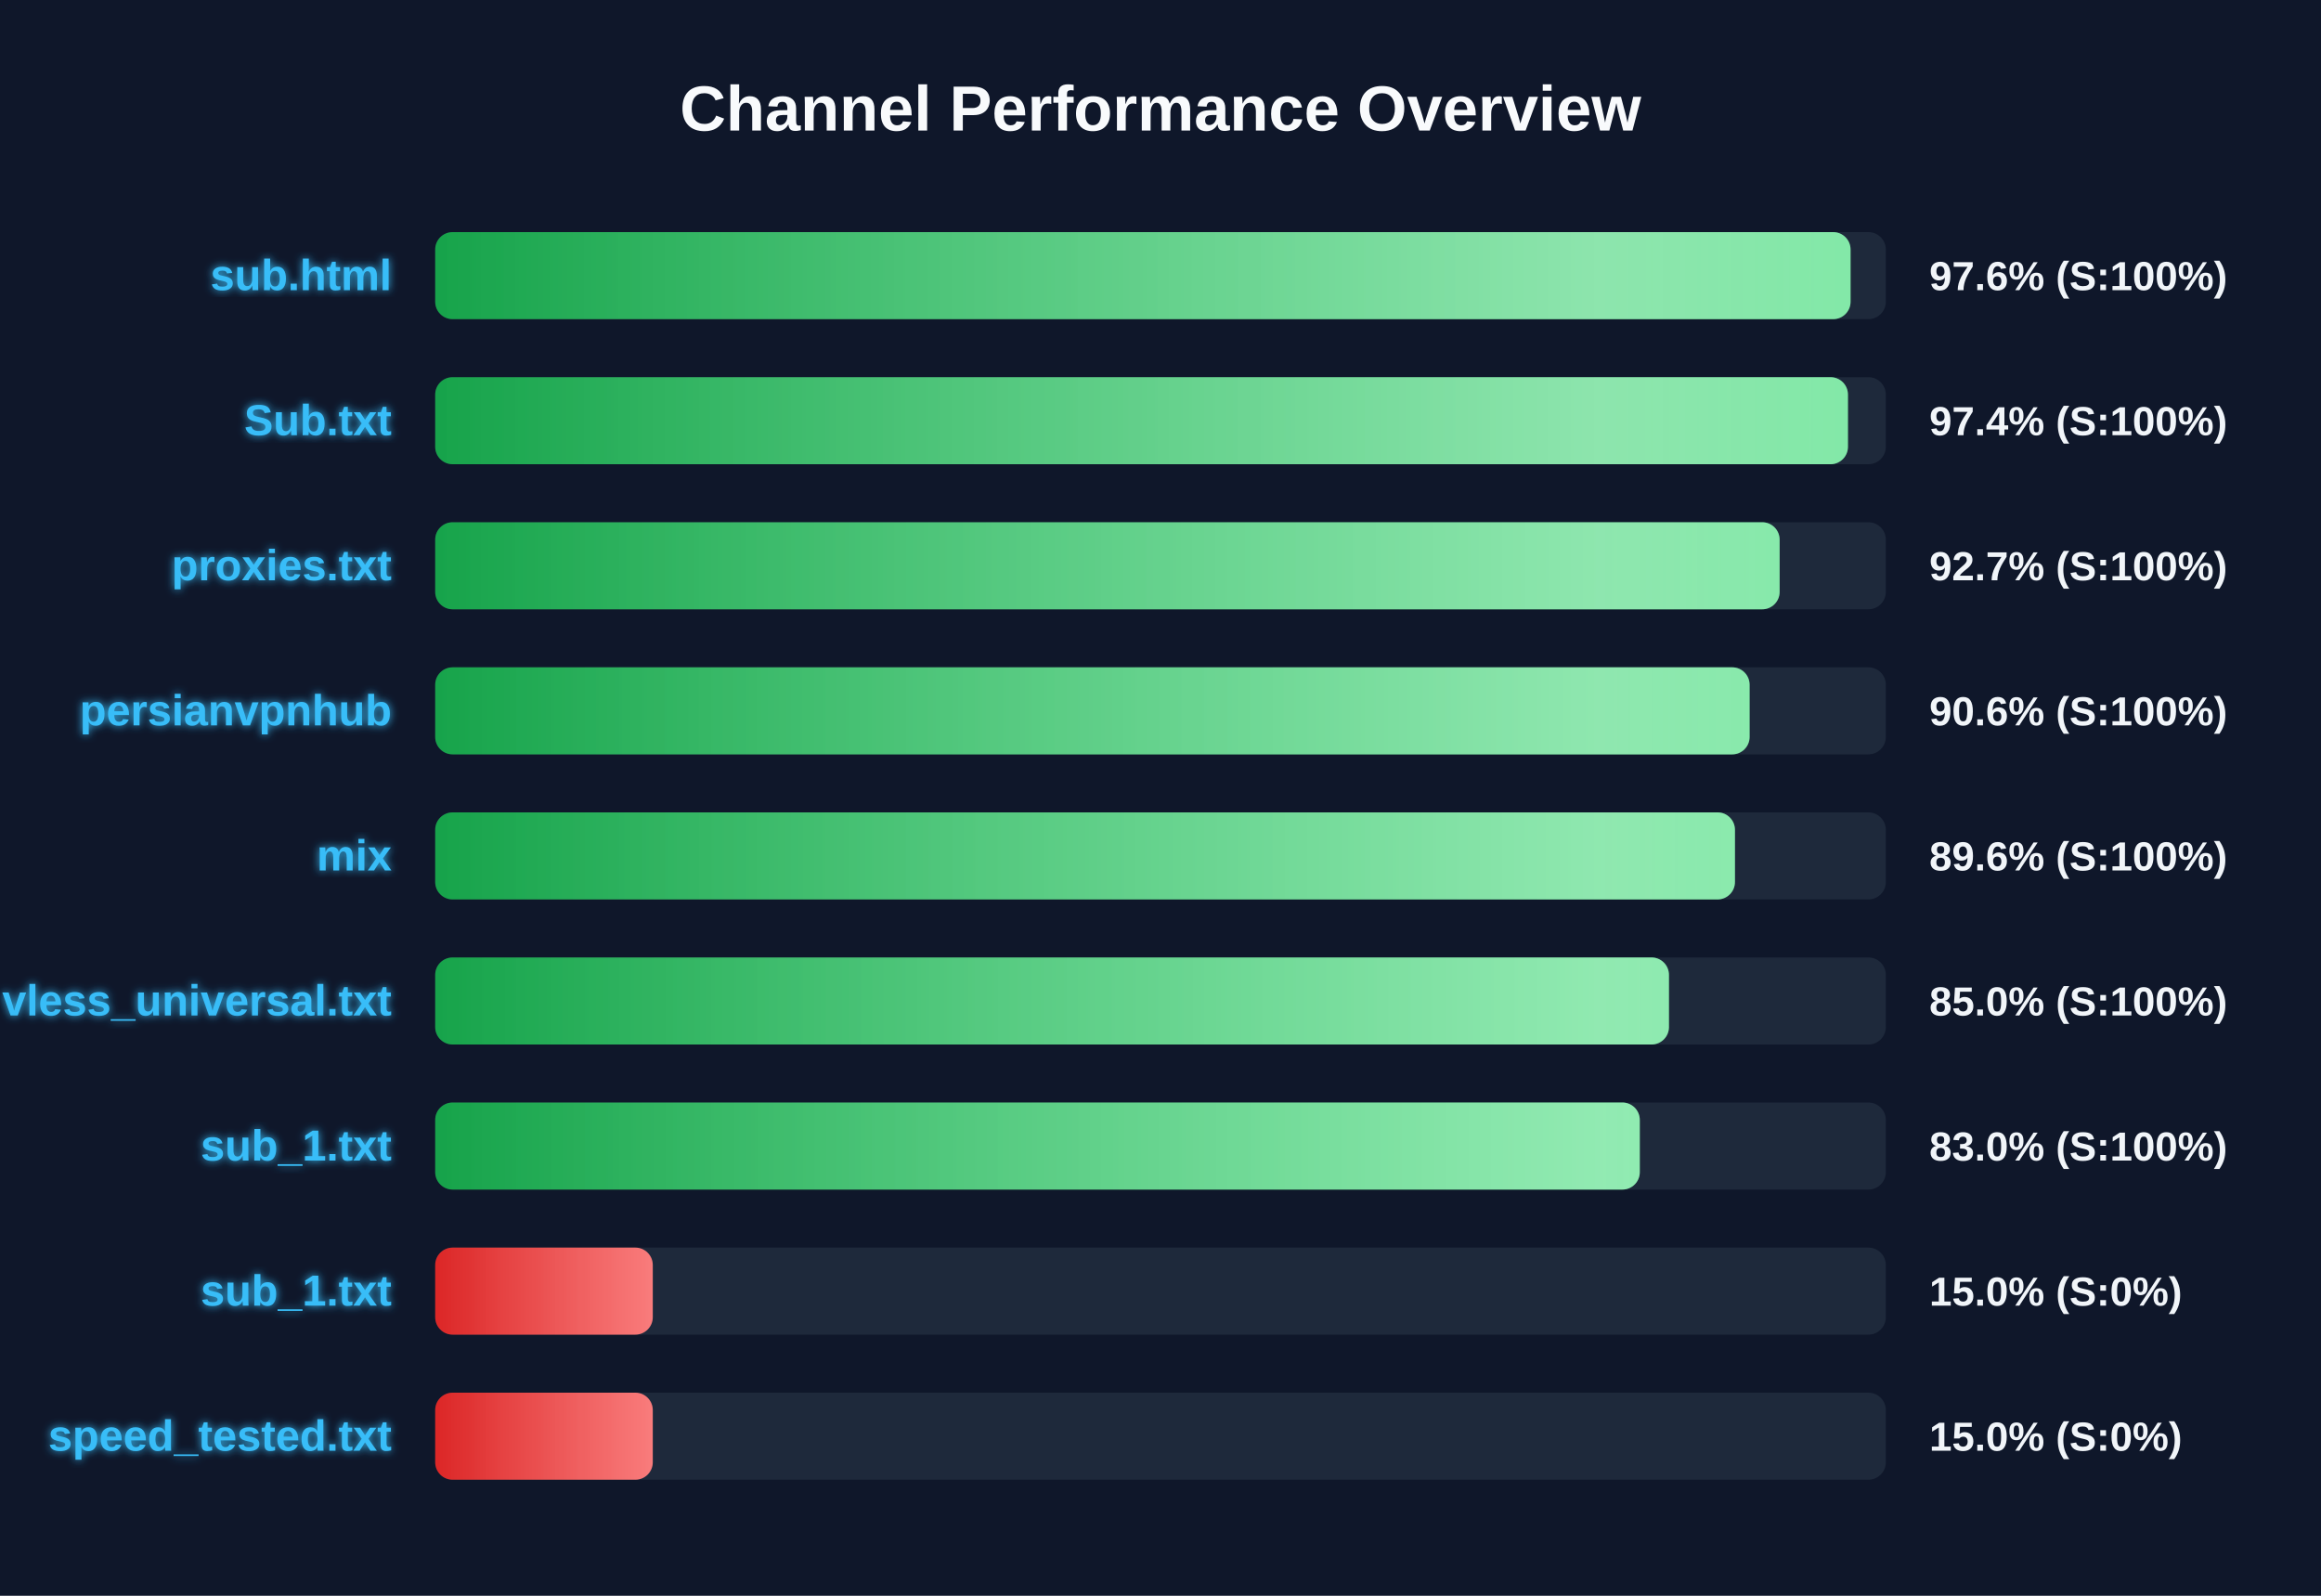
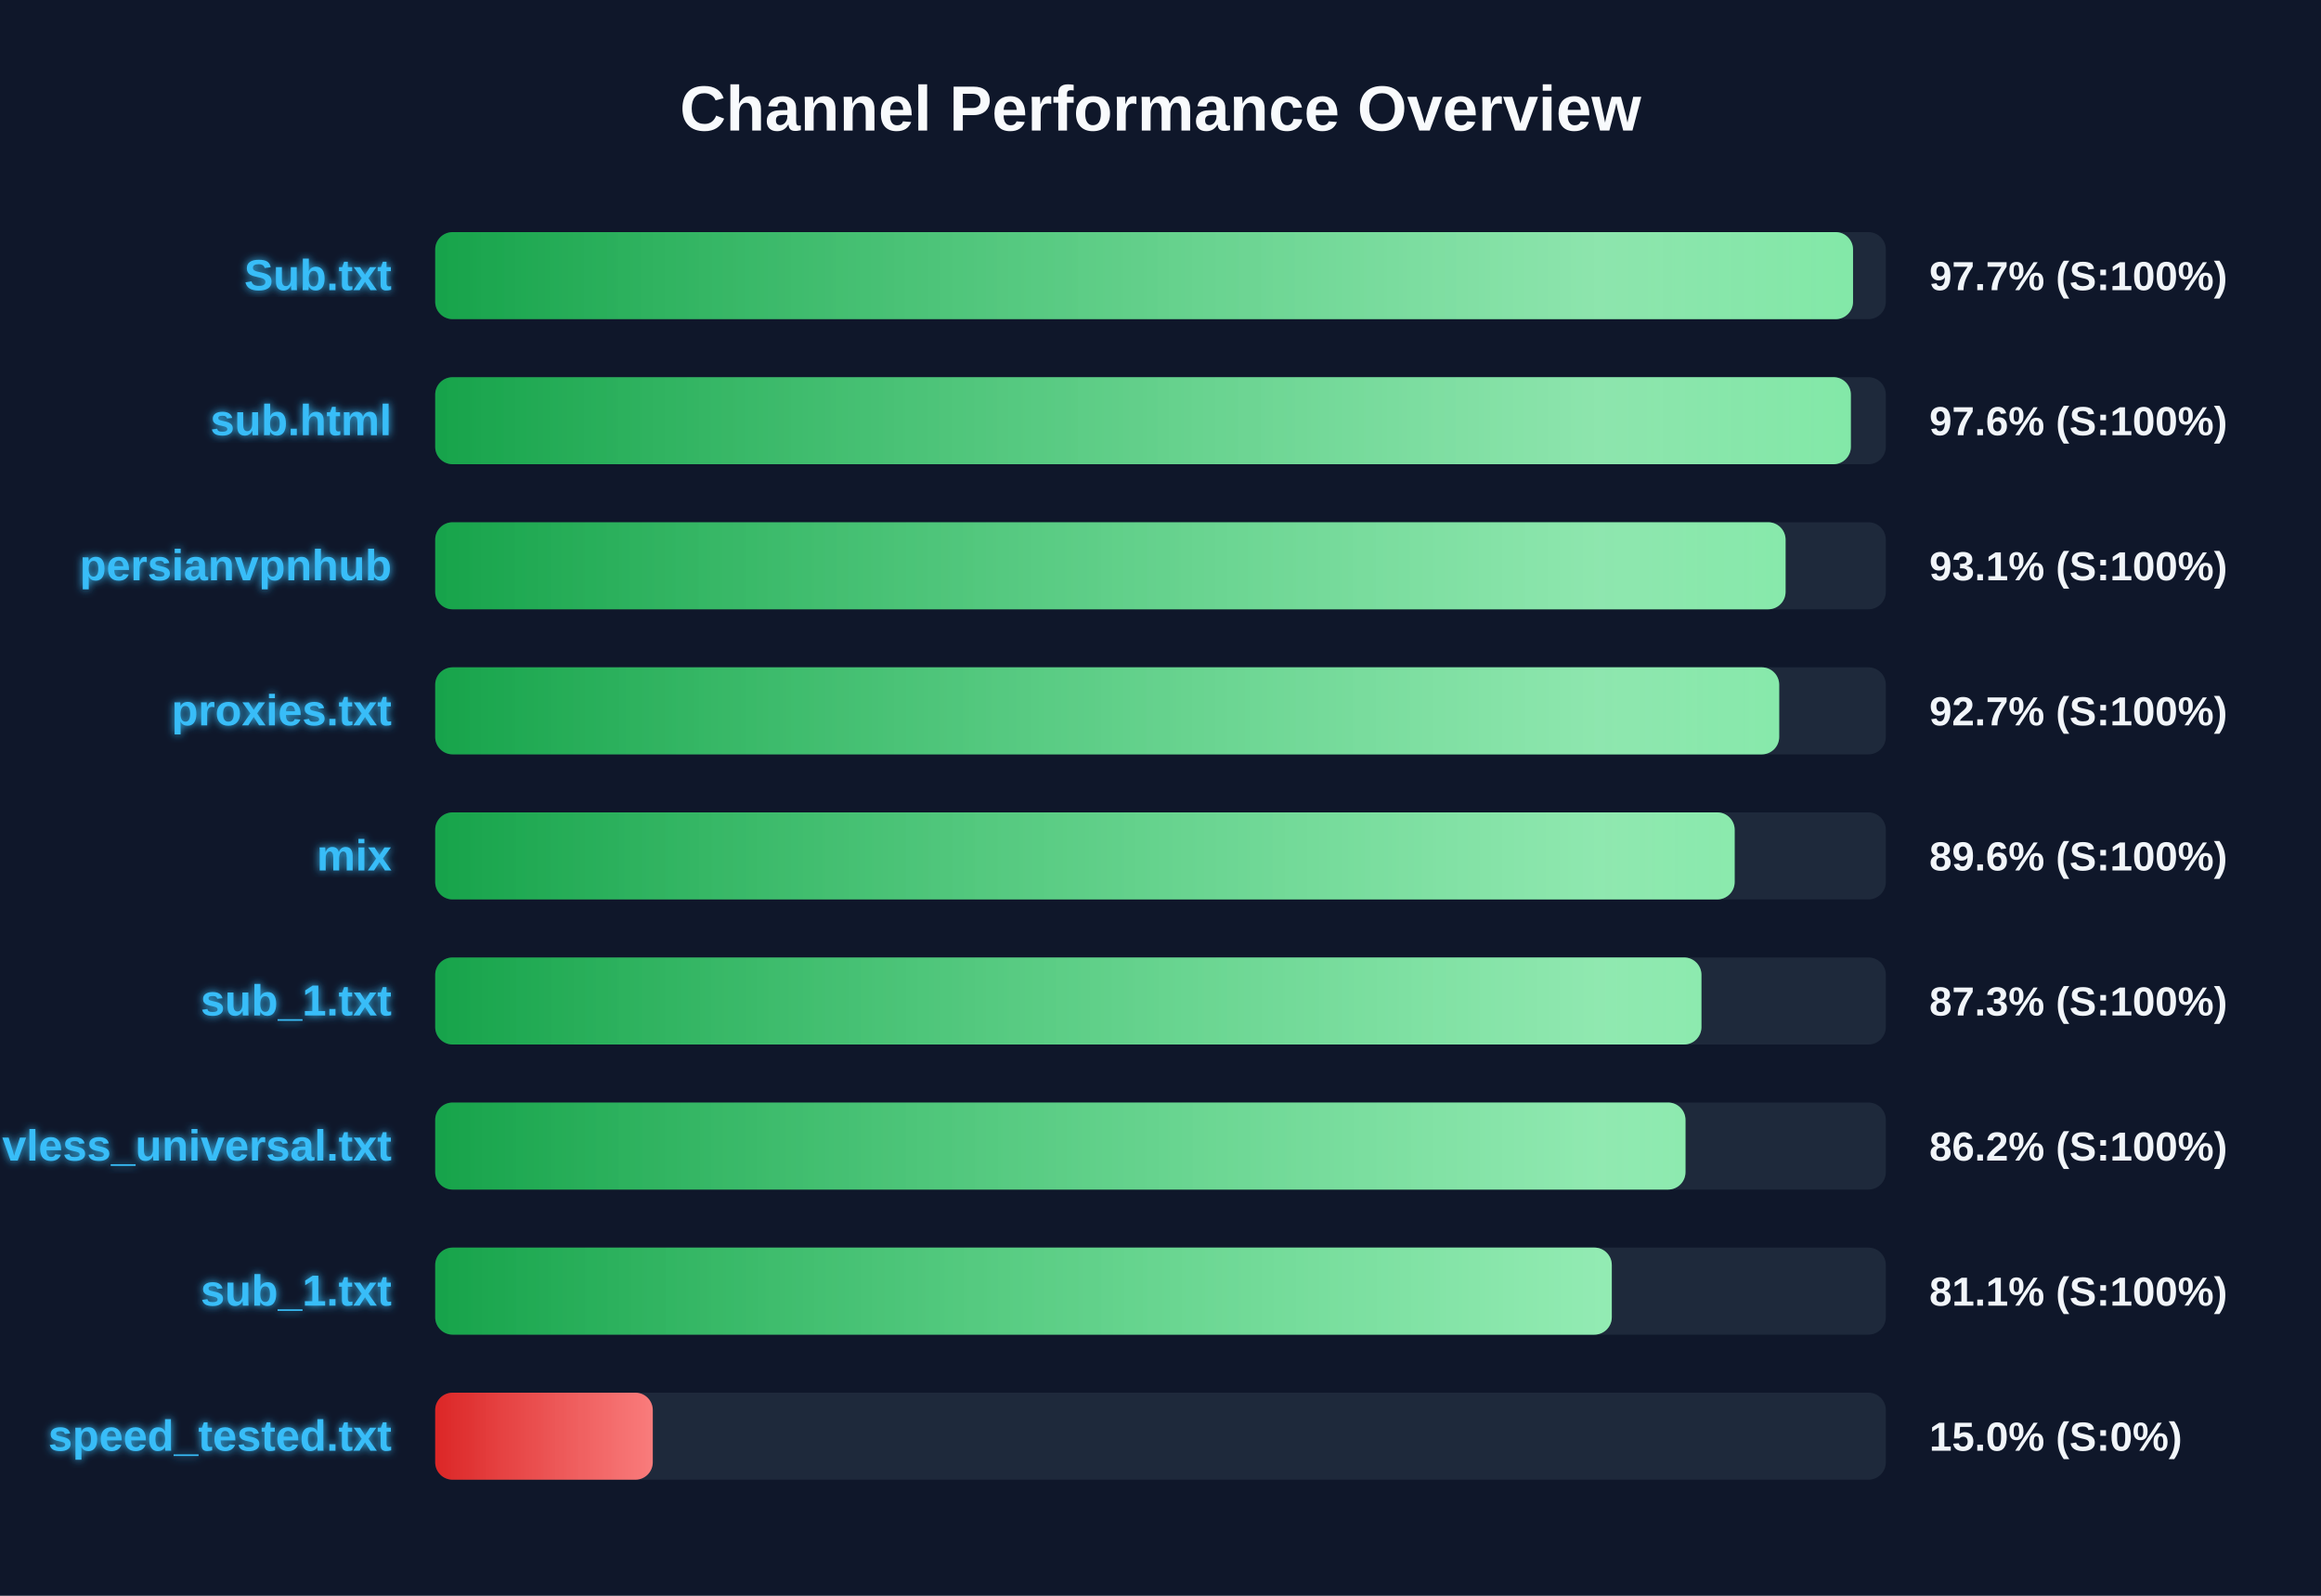
<svg xmlns="http://www.w3.org/2000/svg" width="800" height="550" version="1.1">
  <defs>
    <linearGradient id="grad-green" x1="0%" y1="0%" x2="100%" y2="0%">
      <stop offset="0%" stop-color="#16a34a" />
      <stop offset="100%" stop-color="#4ade80" />
    </linearGradient>
    <linearGradient id="grad-yellow" x1="0%" y1="0%" x2="100%" y2="0%">
      <stop offset="0%" stop-color="#ca8a04" />
      <stop offset="100%" stop-color="#fde047" />
    </linearGradient>
    <linearGradient id="grad-red" x1="0%" y1="0%" x2="100%" y2="0%">
      <stop offset="0%" stop-color="#dc2626" />
      <stop offset="100%" stop-color="#f87171" />
    </linearGradient>
    <linearGradient id="shimmer" x1="0%" y1="0%" x2="100%" y2="0%">
      <stop offset="0%" stop-color="rgba(255,255,255,0)" />
      <stop offset="50%" stop-color="rgba(255,255,255,0.4)" />
      <stop offset="100%" stop-color="rgba(255,255,255,0)" />
    </linearGradient>
    <filter id="glow" x="-20%" y="-20%" width="140%" height="140%">
      <feGaussianBlur stdDeviation="1.5" result="blur" />
      <feComposite in="SourceGraphic" in2="blur" operator="over" />
    </filter>
  </defs>
  <style>
        .bg-rect { fill: #0f172a; }
        .title { font: bold 22px 'Segoe UI', Arial, sans-serif; fill: #f8fafc; }
        .row { font: bold 15px 'Segoe UI', Arial, sans-serif; fill: #38bdf8; filter: url(#glow); }
        .score { font: bold 14px 'Segoe UI', Arial, sans-serif; fill: #f1f5f9; }
        @keyframes shimmer-anim {
            0% { transform: translateX(-100%); }
            100% { transform: translateX(200%); }
        }
        .shimmer-rect {
            animation: shimmer-anim 2.5s infinite linear;
        }
    </style>
  <rect width="100%" height="100%" class="bg-rect" />
  <text x="400" y="45" text-anchor="middle" class="title">Channel Performance Overview</text>
  <rect x="150" y="80" width="500" height="30" fill="#1e293b" rx="6" />
  <clipPath id="clip-0">
-     <rect x="150" y="80" width="487.85" height="30" rx="6" />
+     <rect x="150" y="80" width="488.7" height="30" rx="6" />
  </clipPath>
-   <rect x="150" y="80" width="487.85" height="30" fill="url(#grad-green)" rx="6" />
+   <rect x="150" y="80" width="488.7" height="30" fill="url(#grad-green)" rx="6" />
  <g clip-path="url(#clip-0)">
    <rect x="150" y="80" width="100%" height="30" fill="url(#shimmer)" class="shimmer-rect" />
  </g>
-   <text x="135" y="100" text-anchor="end" class="row">sub.html</text>
-   <text x="665" y="100" text-anchor="start" class="score">97.6% (S:100%)</text>
+   <text x="135" y="100" text-anchor="end" class="row">Sub.txt</text>
+   <text x="665" y="100" text-anchor="start" class="score">97.7% (S:100%)</text>
  <rect x="150" y="130" width="500" height="30" fill="#1e293b" rx="6" />
  <clipPath id="clip-1">
-     <rect x="150" y="130" width="486.95" height="30" rx="6" />
+     <rect x="150" y="130" width="487.95" height="30" rx="6" />
  </clipPath>
-   <rect x="150" y="130" width="486.95" height="30" fill="url(#grad-green)" rx="6" />
+   <rect x="150" y="130" width="487.95" height="30" fill="url(#grad-green)" rx="6" />
  <g clip-path="url(#clip-1)">
    <rect x="150" y="130" width="100%" height="30" fill="url(#shimmer)" class="shimmer-rect" />
  </g>
-   <text x="135" y="150" text-anchor="end" class="row">Sub.txt</text>
-   <text x="665" y="150" text-anchor="start" class="score">97.4% (S:100%)</text>
+   <text x="135" y="150" text-anchor="end" class="row">sub.html</text>
+   <text x="665" y="150" text-anchor="start" class="score">97.6% (S:100%)</text>
  <rect x="150" y="180" width="500" height="30" fill="#1e293b" rx="6" />
  <clipPath id="clip-2">
-     <rect x="150" y="180" width="463.4" height="30" rx="6" />
+     <rect x="150" y="180" width="465.45" height="30" rx="6" />
  </clipPath>
-   <rect x="150" y="180" width="463.4" height="30" fill="url(#grad-green)" rx="6" />
+   <rect x="150" y="180" width="465.45" height="30" fill="url(#grad-green)" rx="6" />
  <g clip-path="url(#clip-2)">
    <rect x="150" y="180" width="100%" height="30" fill="url(#shimmer)" class="shimmer-rect" />
  </g>
-   <text x="135" y="200" text-anchor="end" class="row">proxies.txt</text>
-   <text x="665" y="200" text-anchor="start" class="score">92.7% (S:100%)</text>
+   <text x="135" y="200" text-anchor="end" class="row">persianvpnhub</text>
+   <text x="665" y="200" text-anchor="start" class="score">93.1% (S:100%)</text>
  <rect x="150" y="230" width="500" height="30" fill="#1e293b" rx="6" />
  <clipPath id="clip-3">
-     <rect x="150" y="230" width="453.05" height="30" rx="6" />
+     <rect x="150" y="230" width="463.25" height="30" rx="6" />
  </clipPath>
-   <rect x="150" y="230" width="453.05" height="30" fill="url(#grad-green)" rx="6" />
+   <rect x="150" y="230" width="463.25" height="30" fill="url(#grad-green)" rx="6" />
  <g clip-path="url(#clip-3)">
    <rect x="150" y="230" width="100%" height="30" fill="url(#shimmer)" class="shimmer-rect" />
  </g>
-   <text x="135" y="250" text-anchor="end" class="row">persianvpnhub</text>
-   <text x="665" y="250" text-anchor="start" class="score">90.6% (S:100%)</text>
+   <text x="135" y="250" text-anchor="end" class="row">proxies.txt</text>
+   <text x="665" y="250" text-anchor="start" class="score">92.7% (S:100%)</text>
  <rect x="150" y="280" width="500" height="30" fill="#1e293b" rx="6" />
  <clipPath id="clip-4">
-     <rect x="150" y="280" width="448.0" height="30" rx="6" />
+     <rect x="150" y="280" width="447.9" height="30" rx="6" />
  </clipPath>
-   <rect x="150" y="280" width="448.0" height="30" fill="url(#grad-green)" rx="6" />
+   <rect x="150" y="280" width="447.9" height="30" fill="url(#grad-green)" rx="6" />
  <g clip-path="url(#clip-4)">
    <rect x="150" y="280" width="100%" height="30" fill="url(#shimmer)" class="shimmer-rect" />
  </g>
  <text x="135" y="300" text-anchor="end" class="row">mix</text>
  <text x="665" y="300" text-anchor="start" class="score">89.6% (S:100%)</text>
  <rect x="150" y="330" width="500" height="30" fill="#1e293b" rx="6" />
  <clipPath id="clip-5">
-     <rect x="150" y="330" width="425.25" height="30" rx="6" />
+     <rect x="150" y="330" width="436.45" height="30" rx="6" />
  </clipPath>
-   <rect x="150" y="330" width="425.25" height="30" fill="url(#grad-green)" rx="6" />
+   <rect x="150" y="330" width="436.45" height="30" fill="url(#grad-green)" rx="6" />
  <g clip-path="url(#clip-5)">
    <rect x="150" y="330" width="100%" height="30" fill="url(#shimmer)" class="shimmer-rect" />
  </g>
-   <text x="135" y="350" text-anchor="end" class="row">vless_universal.txt</text>
-   <text x="665" y="350" text-anchor="start" class="score">85.0% (S:100%)</text>
+   <text x="135" y="350" text-anchor="end" class="row">sub_1.txt</text>
+   <text x="665" y="350" text-anchor="start" class="score">87.3% (S:100%)</text>
  <rect x="150" y="380" width="500" height="30" fill="#1e293b" rx="6" />
  <clipPath id="clip-6">
-     <rect x="150" y="380" width="415.2" height="30" rx="6" />
+     <rect x="150" y="380" width="430.95" height="30" rx="6" />
  </clipPath>
-   <rect x="150" y="380" width="415.2" height="30" fill="url(#grad-green)" rx="6" />
+   <rect x="150" y="380" width="430.95" height="30" fill="url(#grad-green)" rx="6" />
  <g clip-path="url(#clip-6)">
    <rect x="150" y="380" width="100%" height="30" fill="url(#shimmer)" class="shimmer-rect" />
  </g>
-   <text x="135" y="400" text-anchor="end" class="row">sub_1.txt</text>
-   <text x="665" y="400" text-anchor="start" class="score">83.0% (S:100%)</text>
+   <text x="135" y="400" text-anchor="end" class="row">vless_universal.txt</text>
+   <text x="665" y="400" text-anchor="start" class="score">86.2% (S:100%)</text>
  <rect x="150" y="430" width="500" height="30" fill="#1e293b" rx="6" />
  <clipPath id="clip-7">
-     <rect x="150" y="430" width="75.0" height="30" rx="6" />
+     <rect x="150" y="430" width="405.55" height="30" rx="6" />
  </clipPath>
-   <rect x="150" y="430" width="75.0" height="30" fill="url(#grad-red)" rx="6" />
+   <rect x="150" y="430" width="405.55" height="30" fill="url(#grad-green)" rx="6" />
  <g clip-path="url(#clip-7)">
    <rect x="150" y="430" width="100%" height="30" fill="url(#shimmer)" class="shimmer-rect" />
  </g>
  <text x="135" y="450" text-anchor="end" class="row">sub_1.txt</text>
-   <text x="665" y="450" text-anchor="start" class="score">15.0% (S:0%)</text>
+   <text x="665" y="450" text-anchor="start" class="score">81.1% (S:100%)</text>
  <rect x="150" y="480" width="500" height="30" fill="#1e293b" rx="6" />
  <clipPath id="clip-8">
    <rect x="150" y="480" width="75.0" height="30" rx="6" />
  </clipPath>
  <rect x="150" y="480" width="75.0" height="30" fill="url(#grad-red)" rx="6" />
  <g clip-path="url(#clip-8)">
    <rect x="150" y="480" width="100%" height="30" fill="url(#shimmer)" class="shimmer-rect" />
  </g>
  <text x="135" y="500" text-anchor="end" class="row">speed_tested.txt</text>
  <text x="665" y="500" text-anchor="start" class="score">15.0% (S:0%)</text>
</svg>
